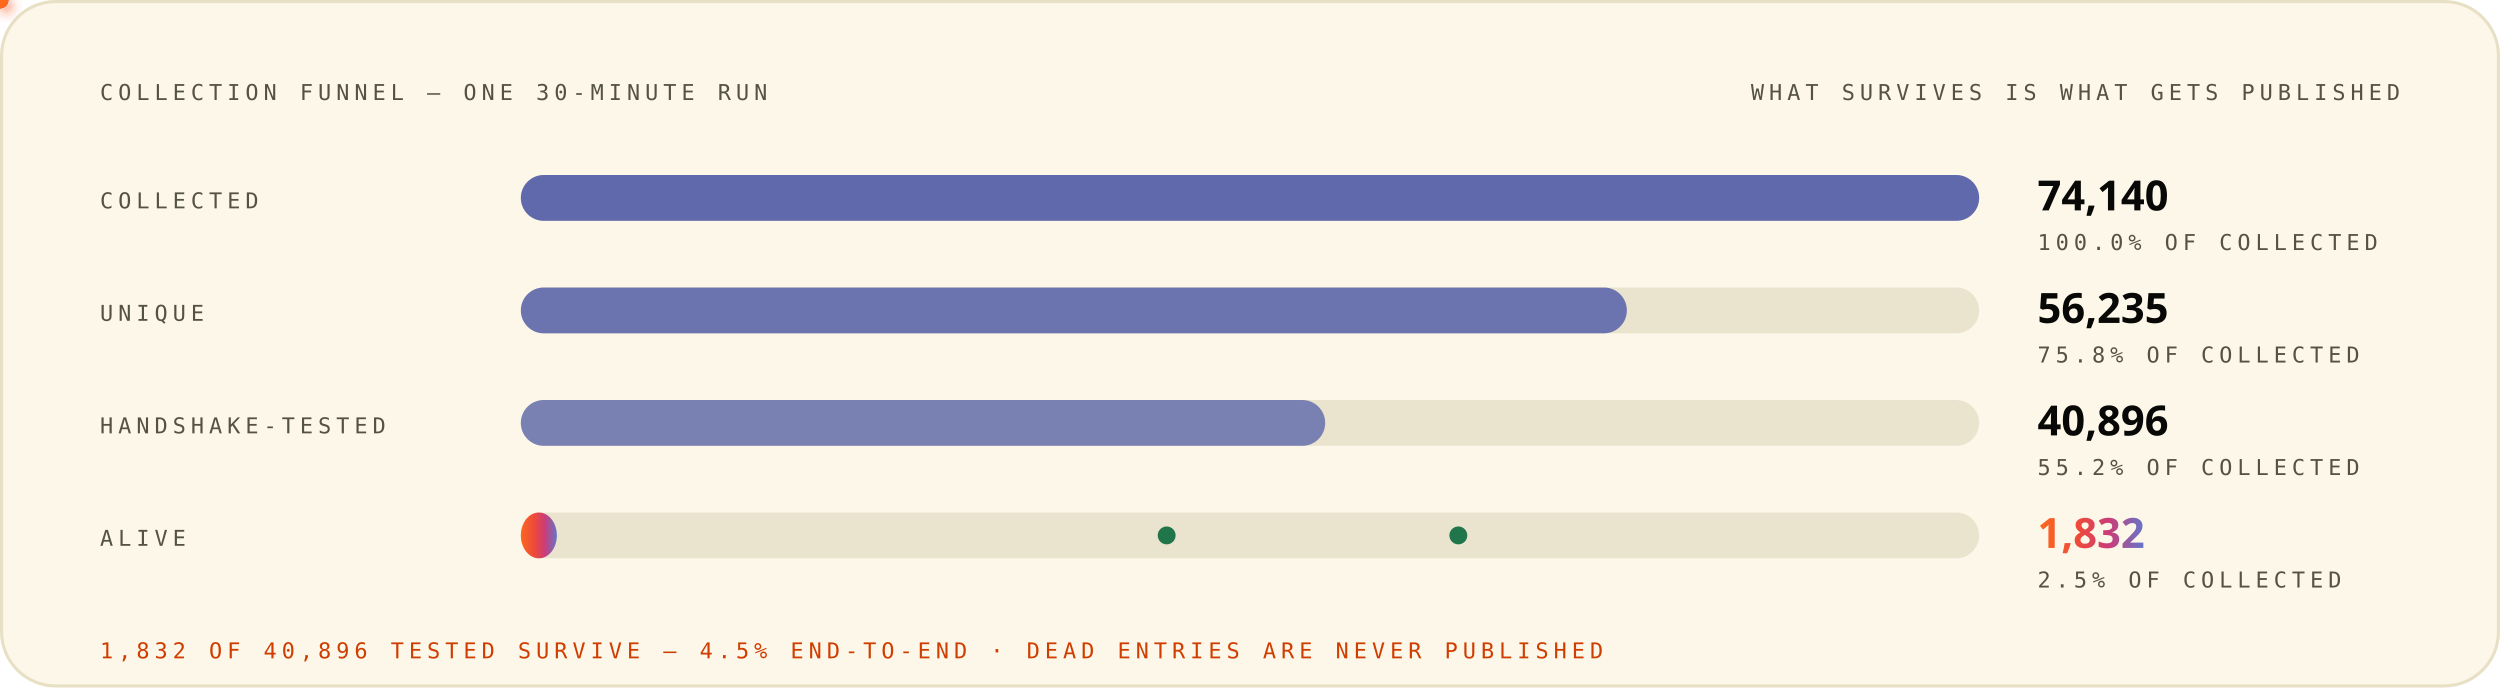
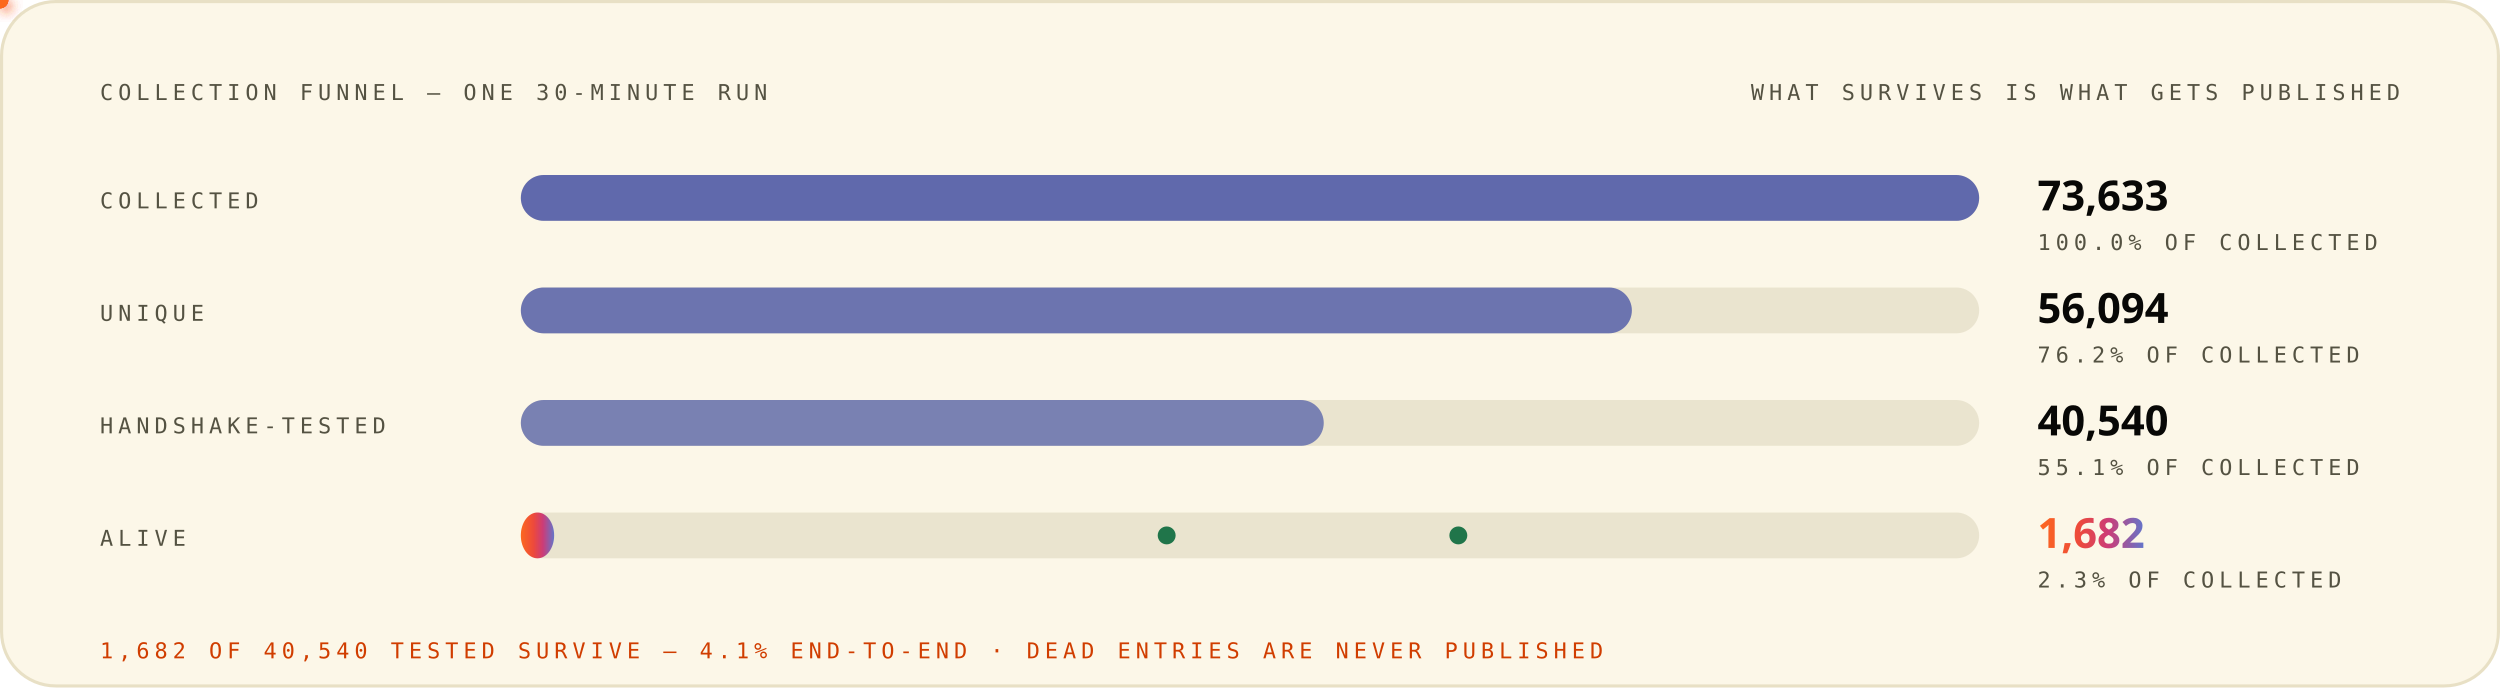
<svg xmlns="http://www.w3.org/2000/svg" width="1200" height="330" viewBox="0 0 1200 330" role="img" font-family="'Space Grotesk','Segoe UI',system-ui,-apple-system,sans-serif">
  <style>
.r{animation:rise .8s cubic-bezier(.2,.7,.2,1) both}
.d1{animation-delay:.08s}.d2{animation-delay:.16s}.d3{animation-delay:.24s}
.d4{animation-delay:.32s}.d5{animation-delay:.4s}.d6{animation-delay:.48s}
.d7{animation-delay:.56s}.d8{animation-delay:.64s}.d9{animation-delay:.74s}
.d10{animation-delay:.9s}.d11{animation-delay:1.05s}.d12{animation-delay:1.2s}
@keyframes rise{from{opacity:0;transform:translateY(12px)}to{opacity:1;transform:none}}
.gw{transform-box:fill-box;transform-origin:left center;animation:grow 1s cubic-bezier(.2,.7,.2,1) both}
@keyframes grow{from{transform:scaleX(0)}to{transform:scaleX(1)}}
.mh{animation:march 20s linear infinite}
@keyframes march{to{stroke-dashoffset:-400}}
.bt{transform-box:fill-box;transform-origin:center;animation:beat 2.8s ease-in-out infinite}
@keyframes beat{0%,84%,100%{transform:scale(1)}88%{transform:scale(1.05)}94%{transform:scale(1.01)}}
.pz{transform-box:fill-box;transform-origin:center;animation:ping 2.6s cubic-bezier(0,0,.2,1) infinite}
@keyframes ping{0%{transform:scale(.45);opacity:.85}75%,100%{transform:scale(2.5);opacity:0}}
.sp{animation:spin 12s linear infinite}
.sr{animation-duration:20s;animation-direction:reverse}
@keyframes spin{to{transform:rotate(360deg)}}
.sw{animation:sweep 7s cubic-bezier(.45,0,.25,1) infinite}
@keyframes sweep{0%,58%{transform:translateX(-660px) skewX(-16deg)}100%{transform:translateX(1380px) skewX(-16deg)}}
.dr{animation:drift 18s ease-in-out infinite alternate}
.da{animation-duration:26s;animation-delay:-9s}
.db{animation-duration:34s;animation-delay:-17s}
@keyframes drift{to{transform:translate(44px,-28px) scale(1.09)}}
.tk{animation:tw 3.4s ease-in-out infinite}
.ta{animation-delay:-1.1s}.tb{animation-delay:-2.3s}
@keyframes tw{0%,100%{opacity:.15}50%{opacity:1}}
.eq{transform-box:fill-box;transform-origin:center bottom;animation:eq 1.5s ease-in-out infinite}
.ea{animation-delay:-.38s}.eb{animation-delay:-.76s}.ec{animation-delay:-1.14s}
@keyframes eq{0%,100%{transform:scaleY(.3)}50%{transform:scaleY(1)}}
.cr{animation:caret 1.1s steps(2,jump-none) infinite}
@keyframes caret{50%{opacity:0}}
.dd{stroke-dasharray:100 100;animation:draw 1.15s cubic-bezier(.3,.6,.3,1) both}
@keyframes draw{from{stroke-dashoffset:100}to{stroke-dashoffset:0}}
.gq{animation:glowq 3.2s ease-in-out infinite}
@keyframes glowq{0%,100%{opacity:.35}50%{opacity:1}}
.wv{animation:wv 13s linear infinite}
.wb{animation-duration:19s;animation-direction:reverse}
.wc{animation-duration:27s}
@keyframes wv{to{transform:translateX(-170px)}}
@media (prefers-reduced-motion:reduce){*{animation:none!important}}
</style>
  <defs>
    <linearGradient id="bg-light" x1="0" y1="0" x2="1" y2="0">
      <stop offset="0" stop-color="#FC671F" />
      <stop offset="0.38" stop-color="#ED4A3B" />
      <stop offset="0.66" stop-color="#CC3C77" />
      <stop offset="1" stop-color="#6574C9" />
    </linearGradient>
  </defs>
  <rect x="0.75" y="0.75" width="1198.5" height="328.5" rx="26" fill="#FCF7E8" stroke="#E8E0C5" stroke-width="1.5" />
  <text x="48" y="48" font-size="10.5" font-weight="500" font-family="'IBM Plex Mono',ui-monospace,'SFMono-Regular',Menlo,Consolas,monospace" letter-spacing="2.4" fill="#545242">COLLECTION FUNNEL — ONE 30-MINUTE RUN</text>
  <text x="1152" y="48" font-size="10.5" font-weight="500" font-family="'IBM Plex Mono',ui-monospace,'SFMono-Regular',Menlo,Consolas,monospace" letter-spacing="2.4" text-anchor="end" fill="#545242">WHAT SURVIVES IS WHAT GETS PUBLISHED</text>
  <g class="r d2">
    <text x="48" y="100" font-size="10.5" font-weight="500" font-family="'IBM Plex Mono',ui-monospace,'SFMono-Regular',Menlo,Consolas,monospace" letter-spacing="2.4" fill="#545242">COLLECTED</text>
    <rect x="250" y="84" width="700" height="22" rx="11" fill="#D1C9AC" fill-opacity="0.405" />
    <rect x="250" y="84" width="700.0" height="22" rx="11" fill="#4854A6" fill-opacity="0.85" class="gw d3" />
-     <text x="978" y="101" font-size="20" font-weight="800" font-family="'Space Grotesk','Segoe UI',system-ui,-apple-system,sans-serif" fill="#080806">74,140</text>
+     <text x="978" y="101" font-size="20" font-weight="800" font-family="'Space Grotesk','Segoe UI',system-ui,-apple-system,sans-serif" fill="#080806">73,633</text>
    <text x="978" y="120" font-size="10.5" font-weight="500" font-family="'IBM Plex Mono',ui-monospace,'SFMono-Regular',Menlo,Consolas,monospace" letter-spacing="2.4" fill="#545242">100.0% OF COLLECTED</text>
  </g>
  <g class="r d3">
    <text x="48" y="154" font-size="10.5" font-weight="500" font-family="'IBM Plex Mono',ui-monospace,'SFMono-Regular',Menlo,Consolas,monospace" letter-spacing="2.4" fill="#545242">UNIQUE</text>
    <rect x="250" y="138" width="700" height="22" rx="11" fill="#D1C9AC" fill-opacity="0.405" />
-     <rect x="250" y="138" width="530.9" height="22" rx="11" fill="#4854A6" fill-opacity="0.77" class="gw d4" />
-     <text x="978" y="155" font-size="20" font-weight="800" font-family="'Space Grotesk','Segoe UI',system-ui,-apple-system,sans-serif" fill="#080806">56,235</text>
-     <text x="978" y="174" font-size="10.5" font-weight="500" font-family="'IBM Plex Mono',ui-monospace,'SFMono-Regular',Menlo,Consolas,monospace" letter-spacing="2.4" fill="#545242">75.8% OF COLLECTED</text>
+     <rect x="250" y="138" width="533.3" height="22" rx="11" fill="#4854A6" fill-opacity="0.77" class="gw d4" />
+     <text x="978" y="155" font-size="20" font-weight="800" font-family="'Space Grotesk','Segoe UI',system-ui,-apple-system,sans-serif" fill="#080806">56,094</text>
+     <text x="978" y="174" font-size="10.5" font-weight="500" font-family="'IBM Plex Mono',ui-monospace,'SFMono-Regular',Menlo,Consolas,monospace" letter-spacing="2.4" fill="#545242">76.2% OF COLLECTED</text>
  </g>
  <g class="r d4">
    <text x="48" y="208" font-size="10.5" font-weight="500" font-family="'IBM Plex Mono',ui-monospace,'SFMono-Regular',Menlo,Consolas,monospace" letter-spacing="2.4" fill="#545242">HANDSHAKE-TESTED</text>
    <rect x="250" y="192" width="700" height="22" rx="11" fill="#D1C9AC" fill-opacity="0.405" />
-     <rect x="250" y="192" width="386.1" height="22" rx="11" fill="#4854A6" fill-opacity="0.69" class="gw d5" />
-     <text x="978" y="209" font-size="20" font-weight="800" font-family="'Space Grotesk','Segoe UI',system-ui,-apple-system,sans-serif" fill="#080806">40,896</text>
-     <text x="978" y="228" font-size="10.5" font-weight="500" font-family="'IBM Plex Mono',ui-monospace,'SFMono-Regular',Menlo,Consolas,monospace" letter-spacing="2.4" fill="#545242">55.2% OF COLLECTED</text>
+     <rect x="250" y="192" width="385.4" height="22" rx="11" fill="#4854A6" fill-opacity="0.69" class="gw d5" />
+     <text x="978" y="209" font-size="20" font-weight="800" font-family="'Space Grotesk','Segoe UI',system-ui,-apple-system,sans-serif" fill="#080806">40,540</text>
+     <text x="978" y="228" font-size="10.5" font-weight="500" font-family="'IBM Plex Mono',ui-monospace,'SFMono-Regular',Menlo,Consolas,monospace" letter-spacing="2.4" fill="#545242">55.1% OF COLLECTED</text>
  </g>
  <g class="r d5">
    <text x="48" y="262" font-size="10.5" font-weight="500" font-family="'IBM Plex Mono',ui-monospace,'SFMono-Regular',Menlo,Consolas,monospace" letter-spacing="2.4" fill="#545242">ALIVE</text>
    <rect x="250" y="246" width="700" height="22" rx="11" fill="#D1C9AC" fill-opacity="0.405" />
-     <rect x="250" y="246" width="17.297" height="22" rx="11" fill="url(#bg-light)" opacity="1.0" class="gw d8" />
-     <text x="978" y="263" font-size="20" font-weight="800" font-family="'Space Grotesk','Segoe UI',system-ui,-apple-system,sans-serif" fill="url(#bg-light)" class="bt">1,832</text>
-     <text x="978" y="282" font-size="10.5" font-weight="500" font-family="'IBM Plex Mono',ui-monospace,'SFMono-Regular',Menlo,Consolas,monospace" letter-spacing="2.4" fill="#545242">2.5% OF COLLECTED</text>
+     <rect x="250" y="246" width="15.99" height="22" rx="11" fill="url(#bg-light)" opacity="1.0" class="gw d8" />
+     <text x="978" y="263" font-size="20" font-weight="800" font-family="'Space Grotesk','Segoe UI',system-ui,-apple-system,sans-serif" fill="url(#bg-light)" class="bt">1,682</text>
+     <text x="978" y="282" font-size="10.5" font-weight="500" font-family="'IBM Plex Mono',ui-monospace,'SFMono-Regular',Menlo,Consolas,monospace" letter-spacing="2.4" fill="#545242">2.3% OF COLLECTED</text>
  </g>
  <defs>
-     <filter id="pg4880" x="-150%" y="-150%" width="400%" height="400%">
+     <filter id="pg9064" x="-150%" y="-150%" width="400%" height="400%">
      <feGaussianBlur stdDeviation="3.2" result="b" />
      <feMerge>
        <feMergeNode in="b" />
        <feMergeNode in="SourceGraphic" />
      </feMerge>
    </filter>
  </defs>
-   <circle r="4" fill="#ED4A3B" filter="url(#pg4880)">
+   <circle r="4" fill="#ED4A3B" filter="url(#pg9064)">
    <animateMotion dur="4.2s" begin="0.0s" repeatCount="indefinite" path="M 420 95 V 178" />
    <animate attributeName="opacity" values="0;1;1;0" keyTimes="0;.08;.92;1" dur="4.2s" begin="0.0s" repeatCount="indefinite" />
  </circle>
  <defs>
-     <filter id="pg5008" x="-150%" y="-150%" width="400%" height="400%">
+     <filter id="pg9192" x="-150%" y="-150%" width="400%" height="400%">
      <feGaussianBlur stdDeviation="3.2" result="b" />
      <feMerge>
        <feMergeNode in="b" />
        <feMergeNode in="SourceGraphic" />
      </feMerge>
    </filter>
  </defs>
-   <circle r="4" fill="#ED4A3B" filter="url(#pg5008)">
+   <circle r="4" fill="#ED4A3B" filter="url(#pg9192)">
    <animateMotion dur="4.2s" begin="1.6s" repeatCount="indefinite" path="M 880 149 V 208" />
    <animate attributeName="opacity" values="0;1;1;0" keyTimes="0;.08;.92;1" dur="4.2s" begin="1.6s" repeatCount="indefinite" />
  </circle>
  <defs>
-     <filter id="pg5072" x="-150%" y="-150%" width="400%" height="400%">
+     <filter id="pg9256" x="-150%" y="-150%" width="400%" height="400%">
      <feGaussianBlur stdDeviation="3.2" result="b" />
      <feMerge>
        <feMergeNode in="b" />
        <feMergeNode in="SourceGraphic" />
      </feMerge>
    </filter>
  </defs>
-   <circle r="4" fill="#FC671F" filter="url(#pg5072)">
+   <circle r="4" fill="#FC671F" filter="url(#pg9256)">
    <animateMotion dur="4.6s" begin="0.8s" repeatCount="indefinite" path="M 560 95 V 257" />
    <animate attributeName="opacity" values="0;1;1;0" keyTimes="0;.08;.92;1" dur="4.6s" begin="0.8s" repeatCount="indefinite" />
  </circle>
  <circle cx="560" cy="257" r="3.5" fill="none" stroke="#20754A" stroke-width="1.6" class="pz" style="animation-delay:4.0s" />
  <circle cx="560" cy="257" r="3.5" fill="#20754A" />
  <defs>
-     <filter id="pg5200" x="-150%" y="-150%" width="400%" height="400%">
+     <filter id="pg9384" x="-150%" y="-150%" width="400%" height="400%">
      <feGaussianBlur stdDeviation="3.2" result="b" />
      <feMerge>
        <feMergeNode in="b" />
        <feMergeNode in="SourceGraphic" />
      </feMerge>
    </filter>
  </defs>
-   <circle r="4" fill="#FC671F" filter="url(#pg5200)">
+   <circle r="4" fill="#FC671F" filter="url(#pg9384)">
    <animateMotion dur="4.6s" begin="2.6s" repeatCount="indefinite" path="M 700 149 V 257" />
    <animate attributeName="opacity" values="0;1;1;0" keyTimes="0;.08;.92;1" dur="4.6s" begin="2.6s" repeatCount="indefinite" />
  </circle>
  <circle cx="700" cy="257" r="3.5" fill="none" stroke="#20754A" stroke-width="1.6" class="pz" style="animation-delay:5.8s" />
  <circle cx="700" cy="257" r="3.5" fill="#20754A" />
  <g class="r d10">
-     <text x="48" y="316" font-size="10.5" font-weight="500" font-family="'IBM Plex Mono',ui-monospace,'SFMono-Regular',Menlo,Consolas,monospace" letter-spacing="2.4" fill="#D03D00">1,832 OF 40,896 TESTED SURVIVE — 4.5% END-TO-END · DEAD ENTRIES ARE NEVER PUBLISHED</text>
+     <text x="48" y="316" font-size="10.5" font-weight="500" font-family="'IBM Plex Mono',ui-monospace,'SFMono-Regular',Menlo,Consolas,monospace" letter-spacing="2.4" fill="#D03D00">1,682 OF 40,540 TESTED SURVIVE — 4.1% END-TO-END · DEAD ENTRIES ARE NEVER PUBLISHED</text>
  </g>
</svg>
